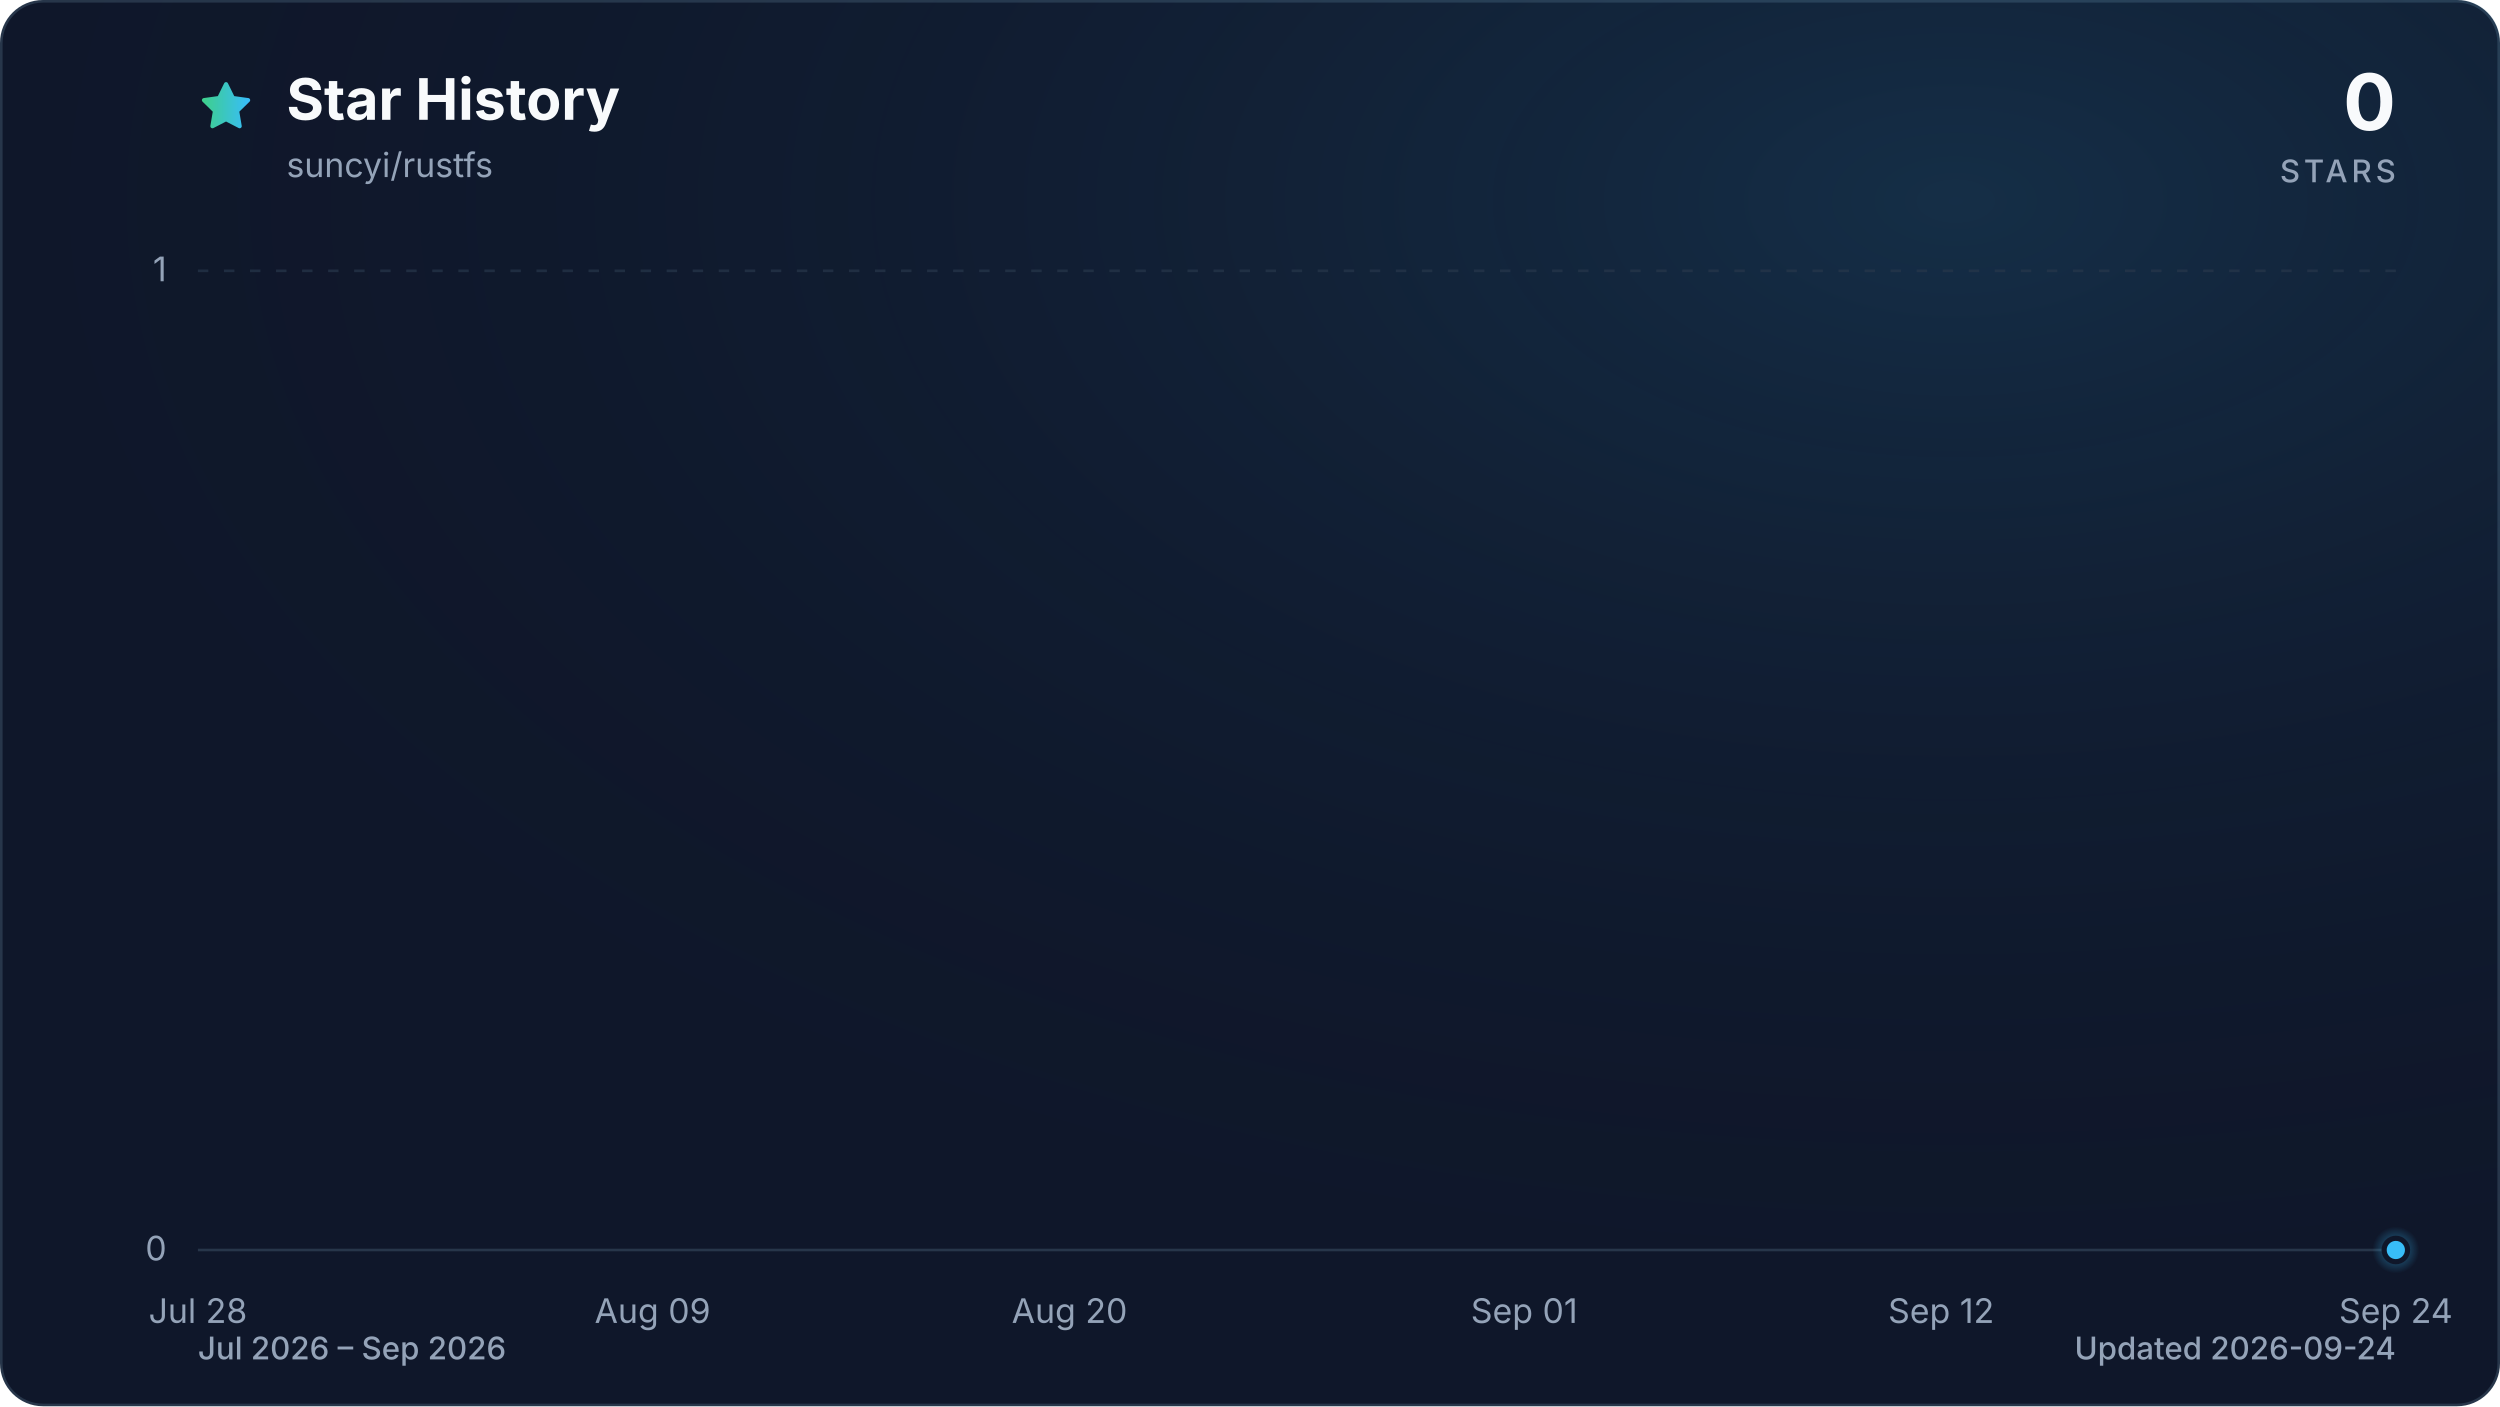
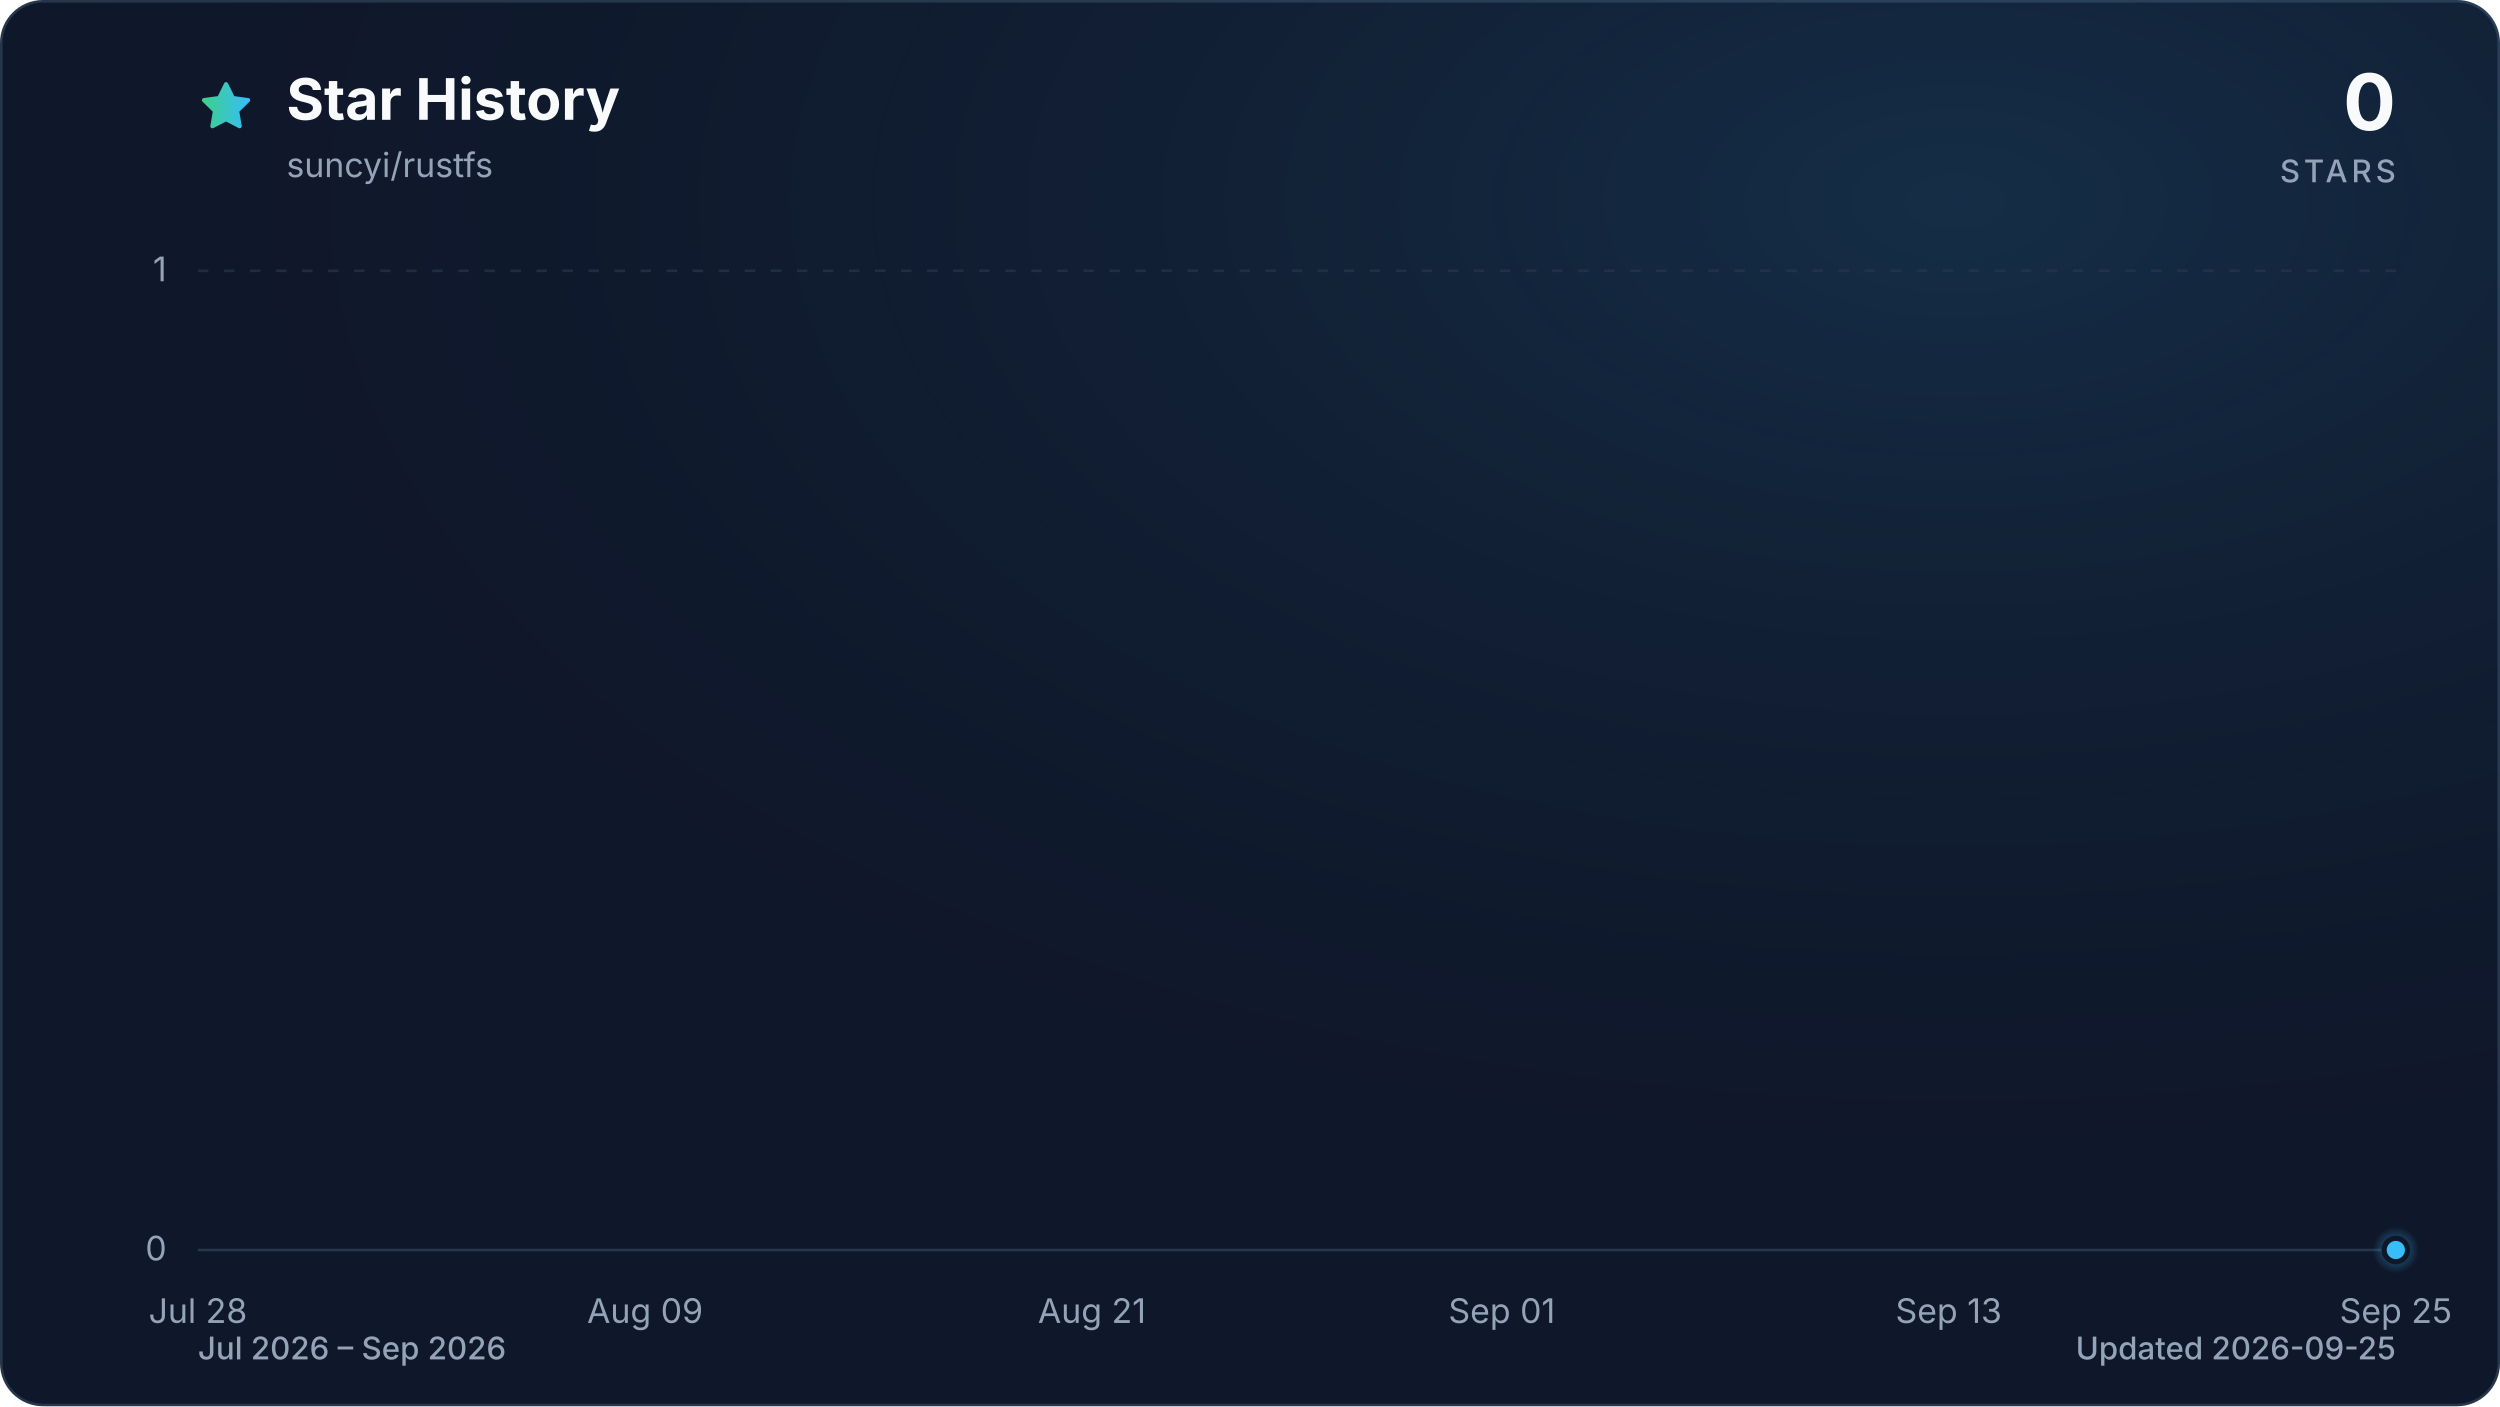
<svg xmlns="http://www.w3.org/2000/svg" viewBox="0 0 960 540" role="img" aria-labelledby="title description" data-style="gradient" data-variant="glow" data-animated="true">
  <defs>
    <linearGradient id="trend" x1="0" y1="0" x2="1" y2="0">
      <stop offset="0%" stop-color="#3ecf8e" />
      <stop offset="100%" stop-color="#38bdf8" />
    </linearGradient>
    <linearGradient id="area" x1="0" y1="0" x2="0" y2="1">
      <stop offset="0%" stop-color="#3ecf8e" stop-opacity="0.30" />
      <stop offset="55%" stop-color="#38bdf8" stop-opacity="0.10" />
      <stop offset="100%" stop-color="#38bdf8" stop-opacity="0.01" />
    </linearGradient>
    <radialGradient id="marker-halo" cx="50%" cy="50%" r="50%">
      <stop offset="0%" stop-color="#38bdf8" stop-opacity="0.55" />
      <stop offset="100%" stop-color="#38bdf8" stop-opacity="0" />
    </radialGradient>
    <radialGradient id="surface-glow" cx="78%" cy="14%" r="80%">
      <stop offset="0%" stop-color="#38bdf8" stop-opacity="0.14" />
      <stop offset="100%" stop-color="#0f172a" stop-opacity="0" />
    </radialGradient>
    <filter id="trend-glow" x="-20%" y="-20%" width="140%" height="140%">
      <feGaussianBlur stdDeviation="7" />
    </filter>
  </defs>
  <style>
.trend-enter{transform-box:fill-box;transform-origin:center;animation:trend-enter 520ms cubic-bezier(0.16,1,0.3,1)}
.marker-enter{transform-box:fill-box;transform-origin:center;animation:marker-enter 320ms cubic-bezier(0.16,1,0.3,1) 200ms both}
.marker-pulse{transform-box:fill-box;transform-origin:center;animation:marker-pulse 2.6s ease-out infinite}
@keyframes trend-enter{from{opacity:.35;transform:translateY(10px)}to{opacity:1;transform:translateY(0)}}
@keyframes marker-enter{from{opacity:0;transform:scale(.4)}to{opacity:1;transform:scale(1)}}
@keyframes marker-pulse{0%{opacity:.5;transform:scale(.7)}70%,100%{opacity:0;transform:scale(2.1)}}
@media (prefers-reduced-motion:reduce){.trend-enter,.marker-enter,.marker-pulse{animation:none!important}}
@media (prefers-reduced-motion:reduce){.marker-pulse{opacity:0}}
</style>
  <rect x="0.5" y="0.5" width="959" height="539" fill="#0f172a" stroke="#27364a" stroke-width="1" rx="16" />
  <rect width="960" height="540" fill="url(#surface-glow)" rx="16" />
  <path d="M12 2.6l2.9 5.9 6.5.9-4.7 4.6 1.1 6.5-5.8-3-5.8 3 1.1-6.5-4.7-4.6 6.5-.9L12 2.6Z" transform="translate(76 30) scale(.9)" fill="url(#trend)" stroke="url(#trend)" stroke-width="1.8" stroke-linejoin="round" aria-hidden="true" />
  <text x="110" y="46" fill="#f8fafc" font-family="ui-sans-serif, system-ui, -apple-system, BlinkMacSystemFont, 'Segoe UI', sans-serif" font-size="22" font-weight="700">Star History</text>
  <text x="110" y="68" fill="#94a3b8" font-family="ui-sans-serif, system-ui, -apple-system, BlinkMacSystemFont, 'Segoe UI', sans-serif" font-size="13">suncyi/rustfs</text>
  <text x="920" y="50" fill="#f8fafc" font-family="ui-sans-serif, system-ui, -apple-system, BlinkMacSystemFont, 'Segoe UI', sans-serif" font-size="30" font-weight="700" text-anchor="end">0</text>
  <text x="920" y="70" fill="#94a3b8" font-family="ui-sans-serif, system-ui, -apple-system, BlinkMacSystemFont, 'Segoe UI', sans-serif" font-size="12" font-weight="500" letter-spacing="1.5" text-anchor="end">STARS</text>
  <line x1="76" y1="480.0" x2="920" y2="480.0" stroke="#27364a" stroke-width="1" stroke-dasharray="0" opacity="1" />
  <text x="64" y="484.0" fill="#94a3b8" font-family="ui-sans-serif, system-ui, -apple-system, BlinkMacSystemFont, 'Segoe UI', sans-serif" font-size="13" text-anchor="end">0</text>
  <line x1="76" y1="104.0" x2="920" y2="104.0" stroke="#27364a" stroke-width="1" stroke-dasharray="4 6" opacity="0.7" />
  <text x="64" y="108.0" fill="#94a3b8" font-family="ui-sans-serif, system-ui, -apple-system, BlinkMacSystemFont, 'Segoe UI', sans-serif" font-size="13" text-anchor="end">1</text>
  <text x="76.0" y="508" fill="#94a3b8" font-family="ui-sans-serif, system-ui, -apple-system, BlinkMacSystemFont, 'Segoe UI', sans-serif" font-size="13" text-anchor="middle">Jul 28</text>
-   <text x="250.6" y="508" fill="#94a3b8" font-family="ui-sans-serif, system-ui, -apple-system, BlinkMacSystemFont, 'Segoe UI', sans-serif" font-size="13" text-anchor="middle">Aug 09</text>
-   <text x="410.7" y="508" fill="#94a3b8" font-family="ui-sans-serif, system-ui, -apple-system, BlinkMacSystemFont, 'Segoe UI', sans-serif" font-size="13" text-anchor="middle">Aug 20</text>
-   <text x="585.3" y="508" fill="#94a3b8" font-family="ui-sans-serif, system-ui, -apple-system, BlinkMacSystemFont, 'Segoe UI', sans-serif" font-size="13" text-anchor="middle">Sep 01</text>
-   <text x="745.4" y="508" fill="#94a3b8" font-family="ui-sans-serif, system-ui, -apple-system, BlinkMacSystemFont, 'Segoe UI', sans-serif" font-size="13" text-anchor="middle">Sep 12</text>
-   <text x="920.0" y="508" fill="#94a3b8" font-family="ui-sans-serif, system-ui, -apple-system, BlinkMacSystemFont, 'Segoe UI', sans-serif" font-size="13" text-anchor="middle">Sep 24</text>
+   <text x="247.7" y="508" fill="#94a3b8" font-family="ui-sans-serif, system-ui, -apple-system, BlinkMacSystemFont, 'Segoe UI', sans-serif" font-size="13" text-anchor="middle">Aug 09</text>
+   <text x="419.3" y="508" fill="#94a3b8" font-family="ui-sans-serif, system-ui, -apple-system, BlinkMacSystemFont, 'Segoe UI', sans-serif" font-size="13" text-anchor="middle">Aug 21</text>
+   <text x="576.7" y="508" fill="#94a3b8" font-family="ui-sans-serif, system-ui, -apple-system, BlinkMacSystemFont, 'Segoe UI', sans-serif" font-size="13" text-anchor="middle">Sep 01</text>
+   <text x="748.3" y="508" fill="#94a3b8" font-family="ui-sans-serif, system-ui, -apple-system, BlinkMacSystemFont, 'Segoe UI', sans-serif" font-size="13" text-anchor="middle">Sep 13</text>
+   <text x="920.0" y="508" fill="#94a3b8" font-family="ui-sans-serif, system-ui, -apple-system, BlinkMacSystemFont, 'Segoe UI', sans-serif" font-size="13" text-anchor="middle">Sep 25</text>
  <g class="trend-enter">
-     <path d="M 76.0 480.0 C 80.9 480.0, 85.7 480.0, 90.6 480.0 C 95.4 480.0, 100.3 480.0, 105.1 480.0 C 110.0 480.0, 114.8 480.0, 119.7 480.0 C 124.5 480.0, 129.4 480.0, 134.2 480.0 C 139.1 480.0, 143.9 480.0, 148.8 480.0 C 153.6 480.0, 158.5 480.0, 163.3 480.0 C 168.2 480.0, 173.0 480.0, 177.9 480.0 C 182.7 480.0, 187.6 480.0, 192.4 480.0 C 197.3 480.0, 202.1 480.0, 207.0 480.0 C 211.8 480.0, 216.7 480.0, 221.5 480.0 C 226.4 480.0, 231.2 480.0, 236.1 480.0 C 240.9 480.0, 245.8 480.0, 250.6 480.0 C 255.5 480.0, 260.3 480.0, 265.2 480.0 C 270.0 480.0, 274.9 480.0, 279.7 480.0 C 284.6 480.0, 289.4 480.0, 294.3 480.0 C 299.1 480.0, 304.0 480.0, 308.8 480.0 C 313.7 480.0, 318.5 480.0, 323.4 480.0 C 328.2 480.0, 333.1 480.0, 337.9 480.0 C 342.8 480.0, 347.6 480.0, 352.5 480.0 C 357.3 480.0, 362.2 480.0, 367.0 480.0 C 371.9 480.0, 376.7 480.0, 381.6 480.0 C 386.4 480.0, 391.3 480.0, 396.1 480.0 C 401.0 480.0, 405.8 480.0, 410.7 480.0 C 415.5 480.0, 420.4 480.0, 425.2 480.0 C 430.1 480.0, 434.9 480.0, 439.8 480.0 C 444.6 480.0, 449.5 480.0, 454.3 480.0 C 459.2 480.0, 464.0 480.0, 468.9 480.0 C 473.7 480.0, 478.6 480.0, 483.4 480.0 C 488.3 480.0, 493.1 480.0, 498.0 480.0 C 502.9 480.0, 507.7 480.0, 512.6 480.0 C 517.4 480.0, 522.3 480.0, 527.1 480.0 C 532.0 480.0, 536.8 480.0, 541.7 480.0 C 546.5 480.0, 551.4 480.0, 556.2 480.0 C 561.1 480.0, 565.9 480.0, 570.8 480.0 C 575.6 480.0, 580.5 480.0, 585.3 480.0 C 590.2 480.0, 595.0 480.0, 599.9 480.0 C 604.7 480.0, 609.6 480.0, 614.4 480.0 C 619.3 480.0, 624.1 480.0, 629.0 480.0 C 633.8 480.0, 638.7 480.0, 643.5 480.0 C 648.4 480.0, 653.2 480.0, 658.1 480.0 C 662.9 480.0, 667.8 480.0, 672.6 480.0 C 677.5 480.0, 682.3 480.0, 687.2 480.0 C 692.0 480.0, 696.9 480.0, 701.7 480.0 C 706.6 480.0, 711.4 480.0, 716.3 480.0 C 721.1 480.0, 726.0 480.0, 730.8 480.0 C 735.7 480.0, 740.5 480.0, 745.4 480.0 C 750.2 480.0, 755.1 480.0, 759.9 480.0 C 764.8 480.0, 769.6 480.0, 774.5 480.0 C 779.3 480.0, 784.2 480.0, 789.0 480.0 C 793.9 480.0, 798.7 480.0, 803.6 480.0 C 808.4 480.0, 813.3 480.0, 818.1 480.0 C 823.0 480.0, 827.8 480.0, 832.7 480.0 C 837.5 480.0, 842.4 480.0, 847.2 480.0 C 852.1 480.0, 856.9 480.0, 861.8 480.0 C 866.6 480.0, 871.5 480.0, 876.3 480.0 C 881.2 480.0, 886.0 480.0, 890.9 480.0 C 895.7 480.0, 900.6 480.0, 905.4 480.0 C 910.3 480.0, 915.1 480.0, 920.0 480.0 L 920.0 480.0 L 76.0 480.0 Z" fill="url(#area)" />
-     <path d="M 76.0 480.0 C 80.9 480.0, 85.7 480.0, 90.6 480.0 C 95.4 480.0, 100.3 480.0, 105.1 480.0 C 110.0 480.0, 114.8 480.0, 119.7 480.0 C 124.5 480.0, 129.4 480.0, 134.2 480.0 C 139.1 480.0, 143.9 480.0, 148.8 480.0 C 153.6 480.0, 158.5 480.0, 163.3 480.0 C 168.2 480.0, 173.0 480.0, 177.9 480.0 C 182.7 480.0, 187.6 480.0, 192.4 480.0 C 197.3 480.0, 202.1 480.0, 207.0 480.0 C 211.8 480.0, 216.7 480.0, 221.5 480.0 C 226.4 480.0, 231.2 480.0, 236.1 480.0 C 240.9 480.0, 245.8 480.0, 250.6 480.0 C 255.5 480.0, 260.3 480.0, 265.2 480.0 C 270.0 480.0, 274.9 480.0, 279.7 480.0 C 284.6 480.0, 289.4 480.0, 294.3 480.0 C 299.1 480.0, 304.0 480.0, 308.8 480.0 C 313.7 480.0, 318.5 480.0, 323.4 480.0 C 328.2 480.0, 333.1 480.0, 337.9 480.0 C 342.8 480.0, 347.6 480.0, 352.5 480.0 C 357.3 480.0, 362.2 480.0, 367.0 480.0 C 371.9 480.0, 376.7 480.0, 381.6 480.0 C 386.4 480.0, 391.3 480.0, 396.1 480.0 C 401.0 480.0, 405.8 480.0, 410.7 480.0 C 415.5 480.0, 420.4 480.0, 425.2 480.0 C 430.1 480.0, 434.9 480.0, 439.8 480.0 C 444.6 480.0, 449.5 480.0, 454.3 480.0 C 459.2 480.0, 464.0 480.0, 468.9 480.0 C 473.7 480.0, 478.6 480.0, 483.4 480.0 C 488.3 480.0, 493.1 480.0, 498.0 480.0 C 502.9 480.0, 507.7 480.0, 512.6 480.0 C 517.4 480.0, 522.3 480.0, 527.1 480.0 C 532.0 480.0, 536.8 480.0, 541.7 480.0 C 546.5 480.0, 551.4 480.0, 556.2 480.0 C 561.1 480.0, 565.9 480.0, 570.8 480.0 C 575.6 480.0, 580.5 480.0, 585.3 480.0 C 590.2 480.0, 595.0 480.0, 599.9 480.0 C 604.7 480.0, 609.6 480.0, 614.4 480.0 C 619.3 480.0, 624.1 480.0, 629.0 480.0 C 633.8 480.0, 638.7 480.0, 643.5 480.0 C 648.4 480.0, 653.2 480.0, 658.1 480.0 C 662.9 480.0, 667.8 480.0, 672.6 480.0 C 677.5 480.0, 682.3 480.0, 687.2 480.0 C 692.0 480.0, 696.9 480.0, 701.7 480.0 C 706.6 480.0, 711.4 480.0, 716.3 480.0 C 721.1 480.0, 726.0 480.0, 730.8 480.0 C 735.7 480.0, 740.5 480.0, 745.4 480.0 C 750.2 480.0, 755.1 480.0, 759.9 480.0 C 764.8 480.0, 769.6 480.0, 774.5 480.0 C 779.3 480.0, 784.2 480.0, 789.0 480.0 C 793.9 480.0, 798.7 480.0, 803.6 480.0 C 808.4 480.0, 813.3 480.0, 818.1 480.0 C 823.0 480.0, 827.8 480.0, 832.7 480.0 C 837.5 480.0, 842.4 480.0, 847.2 480.0 C 852.1 480.0, 856.9 480.0, 861.8 480.0 C 866.6 480.0, 871.5 480.0, 876.3 480.0 C 881.2 480.0, 886.0 480.0, 890.9 480.0 C 895.7 480.0, 900.6 480.0, 905.4 480.0 C 910.3 480.0, 915.1 480.0, 920.0 480.0" fill="none" stroke="url(#trend)" stroke-width="12" stroke-linecap="round" stroke-linejoin="round" opacity="0.16" filter="url(#trend-glow)" />
-     <path d="M 76.0 480.0 C 80.9 480.0, 85.7 480.0, 90.6 480.0 C 95.4 480.0, 100.3 480.0, 105.1 480.0 C 110.0 480.0, 114.8 480.0, 119.7 480.0 C 124.5 480.0, 129.4 480.0, 134.2 480.0 C 139.1 480.0, 143.9 480.0, 148.8 480.0 C 153.6 480.0, 158.5 480.0, 163.3 480.0 C 168.2 480.0, 173.0 480.0, 177.9 480.0 C 182.7 480.0, 187.6 480.0, 192.4 480.0 C 197.3 480.0, 202.1 480.0, 207.0 480.0 C 211.8 480.0, 216.7 480.0, 221.5 480.0 C 226.4 480.0, 231.2 480.0, 236.1 480.0 C 240.9 480.0, 245.8 480.0, 250.6 480.0 C 255.5 480.0, 260.3 480.0, 265.2 480.0 C 270.0 480.0, 274.9 480.0, 279.7 480.0 C 284.6 480.0, 289.4 480.0, 294.3 480.0 C 299.1 480.0, 304.0 480.0, 308.8 480.0 C 313.7 480.0, 318.5 480.0, 323.4 480.0 C 328.2 480.0, 333.1 480.0, 337.9 480.0 C 342.8 480.0, 347.6 480.0, 352.5 480.0 C 357.3 480.0, 362.2 480.0, 367.0 480.0 C 371.9 480.0, 376.7 480.0, 381.6 480.0 C 386.4 480.0, 391.3 480.0, 396.1 480.0 C 401.0 480.0, 405.8 480.0, 410.7 480.0 C 415.5 480.0, 420.4 480.0, 425.2 480.0 C 430.1 480.0, 434.9 480.0, 439.8 480.0 C 444.6 480.0, 449.5 480.0, 454.3 480.0 C 459.2 480.0, 464.0 480.0, 468.9 480.0 C 473.7 480.0, 478.6 480.0, 483.4 480.0 C 488.3 480.0, 493.1 480.0, 498.0 480.0 C 502.9 480.0, 507.7 480.0, 512.6 480.0 C 517.4 480.0, 522.3 480.0, 527.1 480.0 C 532.0 480.0, 536.8 480.0, 541.7 480.0 C 546.5 480.0, 551.4 480.0, 556.2 480.0 C 561.1 480.0, 565.9 480.0, 570.8 480.0 C 575.6 480.0, 580.5 480.0, 585.3 480.0 C 590.2 480.0, 595.0 480.0, 599.9 480.0 C 604.7 480.0, 609.6 480.0, 614.4 480.0 C 619.3 480.0, 624.1 480.0, 629.0 480.0 C 633.8 480.0, 638.7 480.0, 643.5 480.0 C 648.4 480.0, 653.2 480.0, 658.1 480.0 C 662.9 480.0, 667.8 480.0, 672.6 480.0 C 677.5 480.0, 682.3 480.0, 687.2 480.0 C 692.0 480.0, 696.9 480.0, 701.7 480.0 C 706.6 480.0, 711.4 480.0, 716.3 480.0 C 721.1 480.0, 726.0 480.0, 730.8 480.0 C 735.7 480.0, 740.5 480.0, 745.4 480.0 C 750.2 480.0, 755.1 480.0, 759.9 480.0 C 764.8 480.0, 769.6 480.0, 774.5 480.0 C 779.3 480.0, 784.2 480.0, 789.0 480.0 C 793.9 480.0, 798.7 480.0, 803.6 480.0 C 808.4 480.0, 813.3 480.0, 818.1 480.0 C 823.0 480.0, 827.8 480.0, 832.7 480.0 C 837.5 480.0, 842.4 480.0, 847.2 480.0 C 852.1 480.0, 856.9 480.0, 861.8 480.0 C 866.6 480.0, 871.5 480.0, 876.3 480.0 C 881.2 480.0, 886.0 480.0, 890.9 480.0 C 895.7 480.0, 900.6 480.0, 905.4 480.0 C 910.3 480.0, 915.1 480.0, 920.0 480.0" fill="none" stroke="url(#trend)" stroke-width="3" stroke-linecap="round" stroke-linejoin="round" />
+     <path d="M 76.0 480.0 C 80.8 480.0, 85.5 480.0, 90.3 480.0 C 95.1 480.0, 99.8 480.0, 104.6 480.0 C 109.4 480.0, 114.1 480.0, 118.9 480.0 C 123.7 480.0, 128.5 480.0, 133.2 480.0 C 138.0 480.0, 142.8 480.0, 147.5 480.0 C 152.3 480.0, 157.1 480.0, 161.8 480.0 C 166.6 480.0, 171.4 480.0, 176.1 480.0 C 180.9 480.0, 185.7 480.0, 190.4 480.0 C 195.2 480.0, 200.0 480.0, 204.7 480.0 C 209.5 480.0, 214.3 480.0, 219.1 480.0 C 223.8 480.0, 228.6 480.0, 233.4 480.0 C 238.1 480.0, 242.9 480.0, 247.7 480.0 C 252.4 480.0, 257.2 480.0, 262.0 480.0 C 266.7 480.0, 271.5 480.0, 276.3 480.0 C 281.0 480.0, 285.8 480.0, 290.6 480.0 C 295.3 480.0, 300.1 480.0, 304.9 480.0 C 309.6 480.0, 314.4 480.0, 319.2 480.0 C 324.0 480.0, 328.7 480.0, 333.5 480.0 C 338.3 480.0, 343.0 480.0, 347.8 480.0 C 352.6 480.0, 357.3 480.0, 362.1 480.0 C 366.9 480.0, 371.6 480.0, 376.4 480.0 C 381.2 480.0, 385.9 480.0, 390.7 480.0 C 395.5 480.0, 400.2 480.0, 405.0 480.0 C 409.8 480.0, 414.6 480.0, 419.3 480.0 C 424.1 480.0, 428.9 480.0, 433.6 480.0 C 438.4 480.0, 443.2 480.0, 447.9 480.0 C 452.7 480.0, 457.5 480.0, 462.2 480.0 C 467.0 480.0, 471.8 480.0, 476.5 480.0 C 481.3 480.0, 486.1 480.0, 490.8 480.0 C 495.6 480.0, 500.4 480.0, 505.2 480.0 C 509.9 480.0, 514.7 480.0, 519.5 480.0 C 524.2 480.0, 529.0 480.0, 533.8 480.0 C 538.5 480.0, 543.3 480.0, 548.1 480.0 C 552.8 480.0, 557.6 480.0, 562.4 480.0 C 567.1 480.0, 571.9 480.0, 576.7 480.0 C 581.4 480.0, 586.2 480.0, 591.0 480.0 C 595.8 480.0, 600.5 480.0, 605.3 480.0 C 610.1 480.0, 614.8 480.0, 619.6 480.0 C 624.4 480.0, 629.1 480.0, 633.9 480.0 C 638.7 480.0, 643.4 480.0, 648.2 480.0 C 653.0 480.0, 657.7 480.0, 662.5 480.0 C 667.3 480.0, 672.0 480.0, 676.8 480.0 C 681.6 480.0, 686.4 480.0, 691.1 480.0 C 695.9 480.0, 700.7 480.0, 705.4 480.0 C 710.2 480.0, 715.0 480.0, 719.7 480.0 C 724.5 480.0, 729.3 480.0, 734.0 480.0 C 738.8 480.0, 743.6 480.0, 748.3 480.0 C 753.1 480.0, 757.9 480.0, 762.6 480.0 C 767.4 480.0, 772.2 480.0, 776.9 480.0 C 781.7 480.0, 786.5 480.0, 791.3 480.0 C 796.0 480.0, 800.8 480.0, 805.6 480.0 C 810.3 480.0, 815.1 480.0, 819.9 480.0 C 824.6 480.0, 829.4 480.0, 834.2 480.0 C 838.9 480.0, 843.7 480.0, 848.5 480.0 C 853.2 480.0, 858.0 480.0, 862.8 480.0 C 867.5 480.0, 872.3 480.0, 877.1 480.0 C 881.9 480.0, 886.6 480.0, 891.4 480.0 C 896.2 480.0, 900.9 480.0, 905.7 480.0 C 910.5 480.0, 915.2 480.0, 920.0 480.0 L 920.0 480.0 L 76.0 480.0 Z" fill="url(#area)" />
+     <path d="M 76.0 480.0 C 80.8 480.0, 85.5 480.0, 90.3 480.0 C 95.1 480.0, 99.8 480.0, 104.6 480.0 C 109.4 480.0, 114.1 480.0, 118.9 480.0 C 123.7 480.0, 128.5 480.0, 133.2 480.0 C 138.0 480.0, 142.8 480.0, 147.5 480.0 C 152.3 480.0, 157.1 480.0, 161.8 480.0 C 166.6 480.0, 171.4 480.0, 176.1 480.0 C 180.9 480.0, 185.7 480.0, 190.4 480.0 C 195.2 480.0, 200.0 480.0, 204.7 480.0 C 209.5 480.0, 214.3 480.0, 219.1 480.0 C 223.8 480.0, 228.6 480.0, 233.4 480.0 C 238.1 480.0, 242.9 480.0, 247.7 480.0 C 252.4 480.0, 257.2 480.0, 262.0 480.0 C 266.7 480.0, 271.5 480.0, 276.3 480.0 C 281.0 480.0, 285.8 480.0, 290.6 480.0 C 295.3 480.0, 300.1 480.0, 304.9 480.0 C 309.6 480.0, 314.4 480.0, 319.2 480.0 C 324.0 480.0, 328.7 480.0, 333.5 480.0 C 338.3 480.0, 343.0 480.0, 347.8 480.0 C 352.6 480.0, 357.3 480.0, 362.1 480.0 C 366.9 480.0, 371.6 480.0, 376.4 480.0 C 381.2 480.0, 385.9 480.0, 390.7 480.0 C 395.5 480.0, 400.2 480.0, 405.0 480.0 C 409.8 480.0, 414.6 480.0, 419.3 480.0 C 424.1 480.0, 428.9 480.0, 433.6 480.0 C 438.4 480.0, 443.2 480.0, 447.9 480.0 C 452.7 480.0, 457.5 480.0, 462.2 480.0 C 467.0 480.0, 471.8 480.0, 476.5 480.0 C 481.3 480.0, 486.1 480.0, 490.8 480.0 C 495.6 480.0, 500.4 480.0, 505.2 480.0 C 509.9 480.0, 514.7 480.0, 519.5 480.0 C 524.2 480.0, 529.0 480.0, 533.8 480.0 C 538.5 480.0, 543.3 480.0, 548.1 480.0 C 552.8 480.0, 557.6 480.0, 562.4 480.0 C 567.1 480.0, 571.9 480.0, 576.7 480.0 C 581.4 480.0, 586.2 480.0, 591.0 480.0 C 595.8 480.0, 600.5 480.0, 605.3 480.0 C 610.1 480.0, 614.8 480.0, 619.6 480.0 C 624.4 480.0, 629.1 480.0, 633.9 480.0 C 638.7 480.0, 643.4 480.0, 648.2 480.0 C 653.0 480.0, 657.7 480.0, 662.5 480.0 C 667.3 480.0, 672.0 480.0, 676.8 480.0 C 681.6 480.0, 686.4 480.0, 691.1 480.0 C 695.9 480.0, 700.7 480.0, 705.4 480.0 C 710.2 480.0, 715.0 480.0, 719.7 480.0 C 724.5 480.0, 729.3 480.0, 734.0 480.0 C 738.8 480.0, 743.6 480.0, 748.3 480.0 C 753.1 480.0, 757.9 480.0, 762.6 480.0 C 767.4 480.0, 772.2 480.0, 776.9 480.0 C 781.7 480.0, 786.5 480.0, 791.3 480.0 C 796.0 480.0, 800.8 480.0, 805.6 480.0 C 810.3 480.0, 815.1 480.0, 819.9 480.0 C 824.6 480.0, 829.4 480.0, 834.2 480.0 C 838.9 480.0, 843.7 480.0, 848.5 480.0 C 853.2 480.0, 858.0 480.0, 862.8 480.0 C 867.5 480.0, 872.3 480.0, 877.1 480.0 C 881.9 480.0, 886.6 480.0, 891.4 480.0 C 896.2 480.0, 900.9 480.0, 905.7 480.0 C 910.5 480.0, 915.2 480.0, 920.0 480.0" fill="none" stroke="url(#trend)" stroke-width="12" stroke-linecap="round" stroke-linejoin="round" opacity="0.16" filter="url(#trend-glow)" />
+     <path d="M 76.0 480.0 C 80.8 480.0, 85.5 480.0, 90.3 480.0 C 95.1 480.0, 99.8 480.0, 104.6 480.0 C 109.4 480.0, 114.1 480.0, 118.9 480.0 C 123.7 480.0, 128.5 480.0, 133.2 480.0 C 138.0 480.0, 142.8 480.0, 147.5 480.0 C 152.3 480.0, 157.1 480.0, 161.8 480.0 C 166.6 480.0, 171.4 480.0, 176.1 480.0 C 180.9 480.0, 185.7 480.0, 190.4 480.0 C 195.2 480.0, 200.0 480.0, 204.7 480.0 C 209.5 480.0, 214.3 480.0, 219.1 480.0 C 223.8 480.0, 228.6 480.0, 233.4 480.0 C 238.1 480.0, 242.9 480.0, 247.7 480.0 C 252.4 480.0, 257.2 480.0, 262.0 480.0 C 266.7 480.0, 271.5 480.0, 276.3 480.0 C 281.0 480.0, 285.8 480.0, 290.6 480.0 C 295.3 480.0, 300.1 480.0, 304.9 480.0 C 309.6 480.0, 314.4 480.0, 319.2 480.0 C 324.0 480.0, 328.7 480.0, 333.5 480.0 C 338.3 480.0, 343.0 480.0, 347.8 480.0 C 352.6 480.0, 357.3 480.0, 362.1 480.0 C 366.9 480.0, 371.6 480.0, 376.4 480.0 C 381.2 480.0, 385.9 480.0, 390.7 480.0 C 395.5 480.0, 400.2 480.0, 405.0 480.0 C 409.8 480.0, 414.6 480.0, 419.3 480.0 C 424.1 480.0, 428.9 480.0, 433.6 480.0 C 438.4 480.0, 443.2 480.0, 447.9 480.0 C 452.7 480.0, 457.5 480.0, 462.2 480.0 C 467.0 480.0, 471.8 480.0, 476.5 480.0 C 481.3 480.0, 486.1 480.0, 490.8 480.0 C 495.6 480.0, 500.4 480.0, 505.2 480.0 C 509.9 480.0, 514.7 480.0, 519.5 480.0 C 524.2 480.0, 529.0 480.0, 533.8 480.0 C 538.5 480.0, 543.3 480.0, 548.1 480.0 C 552.8 480.0, 557.6 480.0, 562.4 480.0 C 567.1 480.0, 571.9 480.0, 576.7 480.0 C 581.4 480.0, 586.2 480.0, 591.0 480.0 C 595.8 480.0, 600.5 480.0, 605.3 480.0 C 610.1 480.0, 614.8 480.0, 619.6 480.0 C 624.4 480.0, 629.1 480.0, 633.9 480.0 C 638.7 480.0, 643.4 480.0, 648.2 480.0 C 653.0 480.0, 657.7 480.0, 662.5 480.0 C 667.3 480.0, 672.0 480.0, 676.8 480.0 C 681.6 480.0, 686.4 480.0, 691.1 480.0 C 695.9 480.0, 700.7 480.0, 705.4 480.0 C 710.2 480.0, 715.0 480.0, 719.7 480.0 C 724.5 480.0, 729.3 480.0, 734.0 480.0 C 738.8 480.0, 743.6 480.0, 748.3 480.0 C 753.1 480.0, 757.9 480.0, 762.6 480.0 C 767.4 480.0, 772.2 480.0, 776.9 480.0 C 781.7 480.0, 786.5 480.0, 791.3 480.0 C 796.0 480.0, 800.8 480.0, 805.6 480.0 C 810.3 480.0, 815.1 480.0, 819.9 480.0 C 824.6 480.0, 829.4 480.0, 834.2 480.0 C 838.9 480.0, 843.7 480.0, 848.5 480.0 C 853.2 480.0, 858.0 480.0, 862.8 480.0 C 867.5 480.0, 872.3 480.0, 877.1 480.0 C 881.9 480.0, 886.6 480.0, 891.4 480.0 C 896.2 480.0, 900.9 480.0, 905.7 480.0 C 910.5 480.0, 915.2 480.0, 920.0 480.0" fill="none" stroke="url(#trend)" stroke-width="3" stroke-linecap="round" stroke-linejoin="round" />
  </g>
  <g class="marker-enter">
    <circle class="marker-pulse" cx="920.0" cy="480.0" r="9" fill="url(#marker-halo)" />
    <circle cx="920.0" cy="480.0" r="4.5" fill="#38bdf8" stroke="#0f172a" stroke-width="2" />
  </g>
  <text x="76" y="522" fill="#94a3b8" font-family="ui-sans-serif, system-ui, -apple-system, BlinkMacSystemFont, 'Segoe UI', sans-serif" font-size="12" font-weight="500">Jul 2026 – Sep 2026</text>
-   <text x="920" y="522" fill="#94a3b8" font-family="ui-sans-serif, system-ui, -apple-system, BlinkMacSystemFont, 'Segoe UI', sans-serif" font-size="12" font-weight="500" text-anchor="end">Updated 2026-09-24</text>
+   <text x="920" y="522" fill="#94a3b8" font-family="ui-sans-serif, system-ui, -apple-system, BlinkMacSystemFont, 'Segoe UI', sans-serif" font-size="12" font-weight="500" text-anchor="end">Updated 2026-09-25</text>
</svg>
